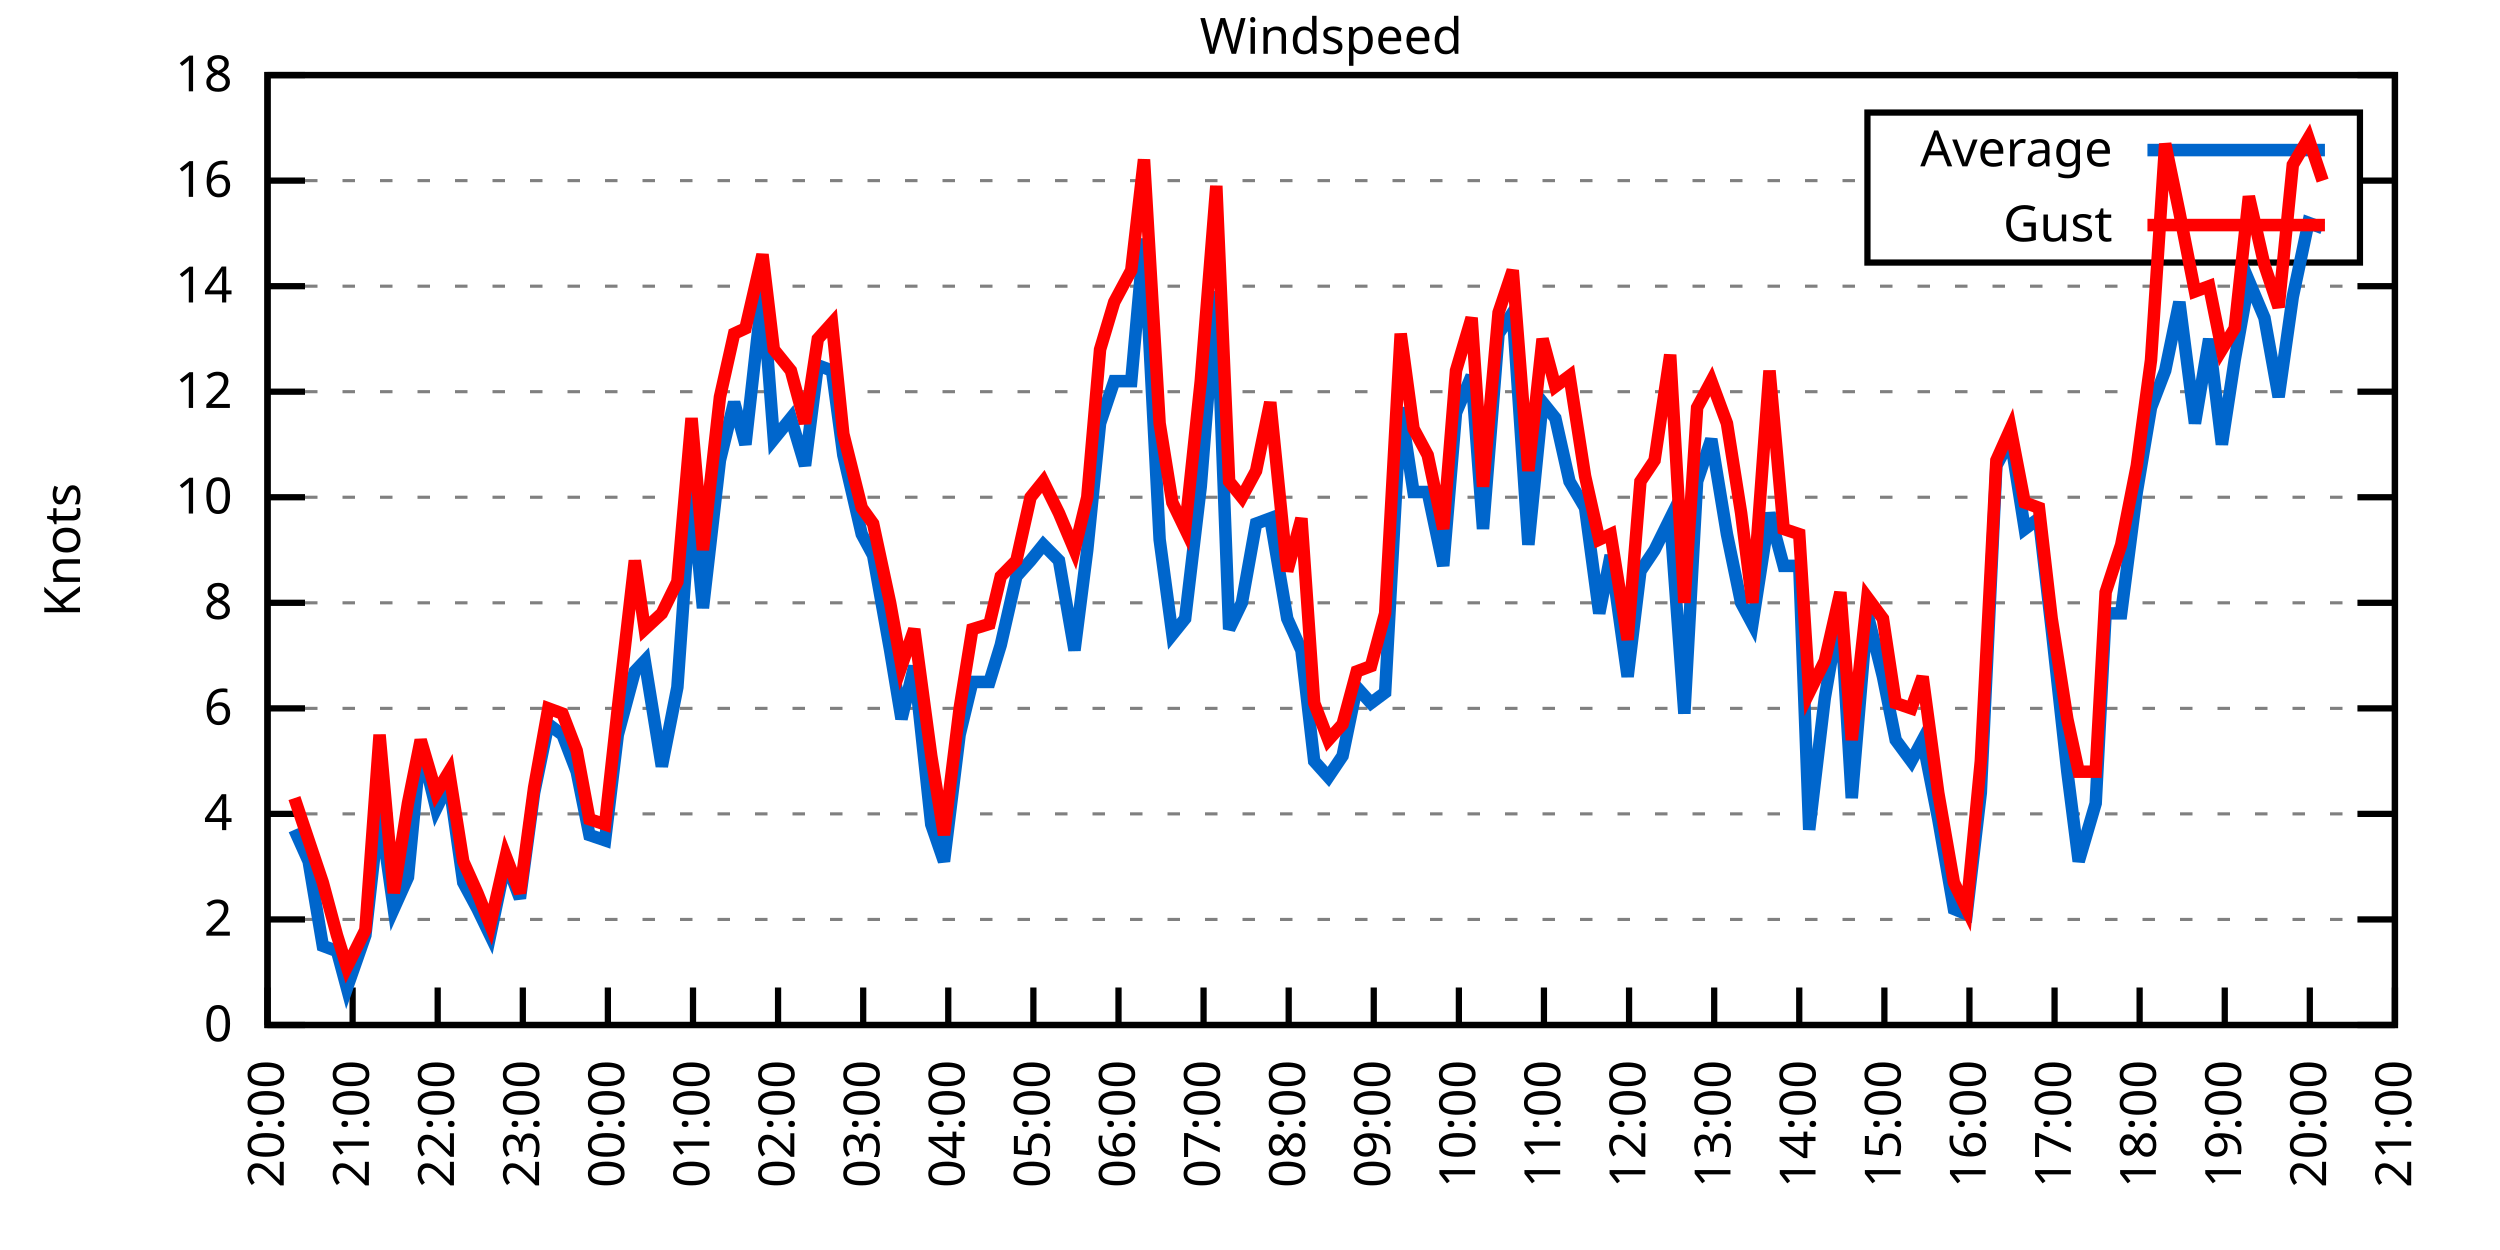
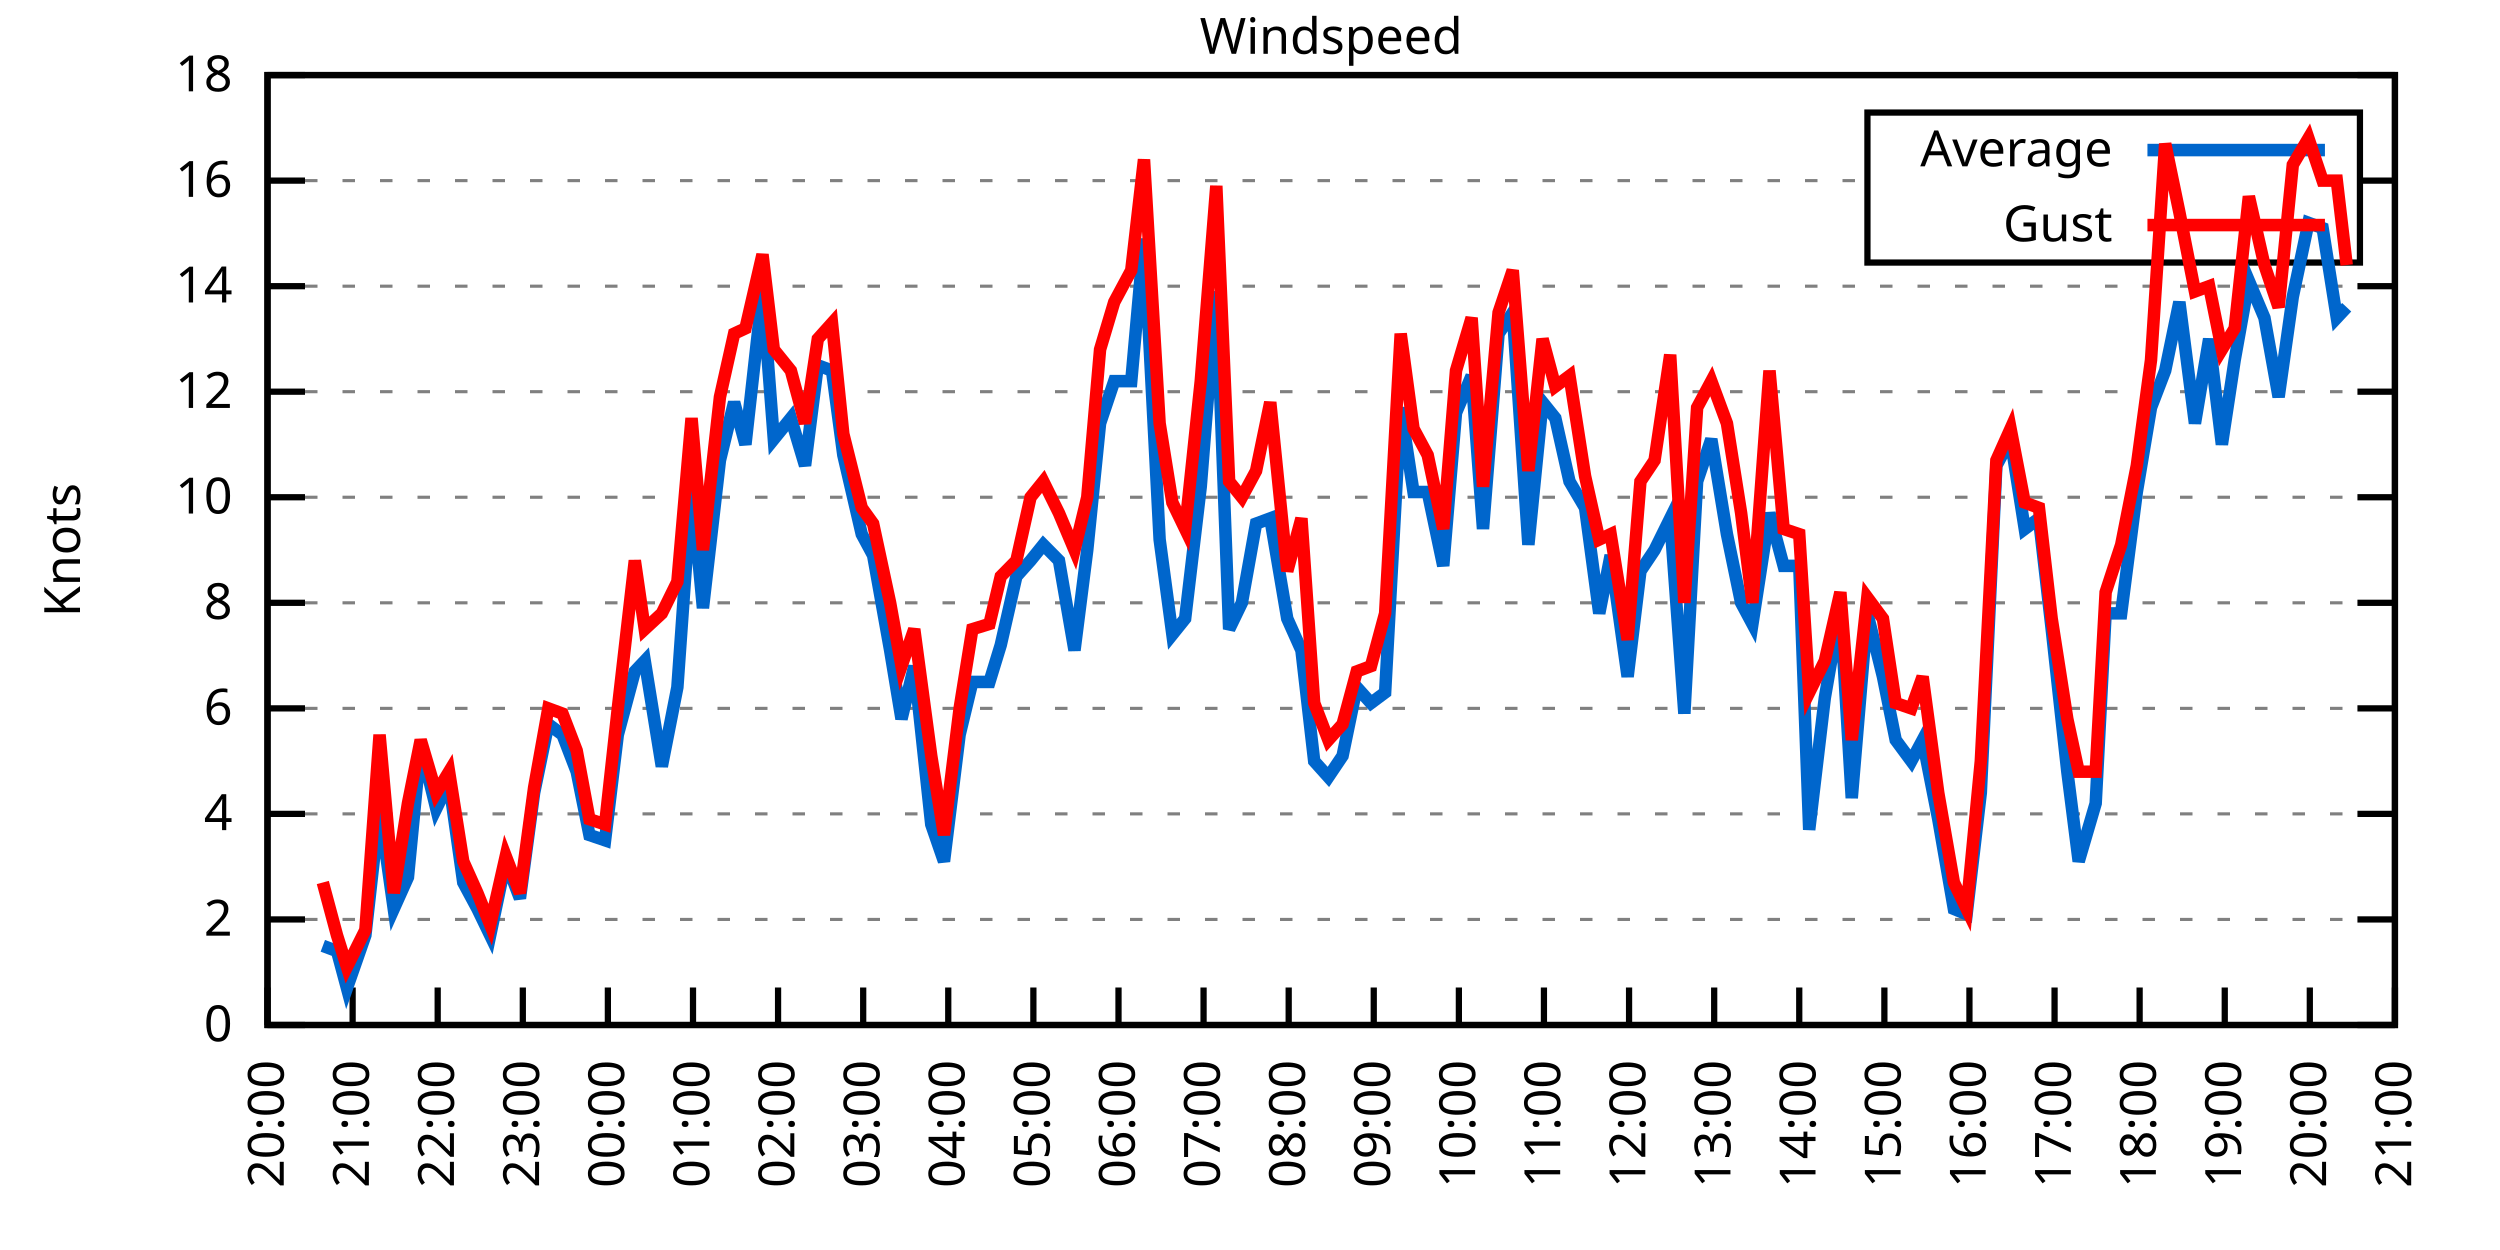
<svg xmlns="http://www.w3.org/2000/svg" xmlns:xlink="http://www.w3.org/1999/xlink" width="400" height="200" viewBox="0 0 400 200">
  <g id="gnuplot_canvas">
    <rect x="0" y="0" width="400" height="200" fill="none" />
    <defs>
      <circle id="gpDot" r="0.5" stroke-width="0.5" stroke="currentColor" />
      <path id="gpPt0" stroke-width="0.333" stroke="currentColor" d="M-1,0 h2 M0,-1 v2" />
      <path id="gpPt1" stroke-width="0.333" stroke="currentColor" d="M-1,-1 L1,1 M1,-1 L-1,1" />
      <path id="gpPt2" stroke-width="0.333" stroke="currentColor" d="M-1,0 L1,0 M0,-1 L0,1 M-1,-1 L1,1 M-1,1 L1,-1" />
      <rect id="gpPt3" stroke-width="0.333" stroke="currentColor" x="-1" y="-1" width="2" height="2" />
      <rect id="gpPt4" stroke-width="0.333" stroke="currentColor" fill="currentColor" x="-1" y="-1" width="2" height="2" />
      <circle id="gpPt5" stroke-width="0.333" stroke="currentColor" cx="0" cy="0" r="1" />
      <use xlink:href="#gpPt5" id="gpPt6" fill="currentColor" stroke="none" />
      <path id="gpPt7" stroke-width="0.333" stroke="currentColor" d="M0,-1.33 L-1.33,0.67 L1.33,0.67 z" />
      <use xlink:href="#gpPt7" id="gpPt8" fill="currentColor" stroke="none" />
      <use xlink:href="#gpPt7" id="gpPt9" stroke="currentColor" transform="rotate(180)" />
      <use xlink:href="#gpPt9" id="gpPt10" fill="currentColor" stroke="none" />
      <use xlink:href="#gpPt3" id="gpPt11" stroke="currentColor" transform="rotate(45)" />
      <use xlink:href="#gpPt11" id="gpPt12" fill="currentColor" stroke="none" />
      <path id="gpPt13" stroke-width="0.333" stroke="currentColor" d="M0,1.330 L1.265,0.411 L0.782,-1.067 L-0.782,-1.076 L-1.265,0.411 z" />
      <use xlink:href="#gpPt13" id="gpPt14" fill="currentColor" stroke="none" />
      <filter id="textbox" filterUnits="objectBoundingBox" x="0" y="0" height="1" width="1">
        <feFlood flood-color="white" flood-opacity="1" result="bgnd" />
        <feComposite in="SourceGraphic" in2="bgnd" operator="atop" />
      </filter>
      <filter id="greybox" filterUnits="objectBoundingBox" x="0" y="0" height="1" width="1">
        <feFlood flood-color="lightgrey" flood-opacity="1" result="grey" />
        <feComposite in="SourceGraphic" in2="grey" operator="atop" />
      </filter>
    </defs>
    <g fill="none" color="white" stroke="currentColor" stroke-width="1.00" stroke-linecap="butt" stroke-linejoin="miter">
</g>
    <g fill="none" color="black" stroke="currentColor" stroke-width="1.00" stroke-linecap="butt" stroke-linejoin="miter">
      <g stroke="none" shape-rendering="crispEdges">
        <polygon fill="rgb(255, 255, 255)" points="42.80,164.00 383.18,164.00 383.18,12.02 42.80,12.02 " />
      </g>
    </g>
    <g fill="none" color="black" stroke="currentColor" stroke-width="1.00" stroke-linecap="butt" stroke-linejoin="miter">
</g>
    <g fill="none" color="black" stroke="black" stroke-width="0.50" stroke-linecap="butt" stroke-linejoin="miter">
</g>
    <g fill="none" color="gray" stroke="currentColor" stroke-width="0.50" stroke-linecap="butt" stroke-linejoin="miter">
      <path stroke="gray" stroke-dasharray="2,4" class="gridline" d="M42.80,164.00 L383.19,164.00  " />
    </g>
    <g fill="none" color="gray" stroke="gray" stroke-width="1.00" stroke-linecap="butt" stroke-linejoin="miter">
</g>
    <g fill="none" color="black" stroke="currentColor" stroke-width="1.00" stroke-linecap="butt" stroke-linejoin="miter">
      <path stroke="black" d="M42.80,164.00 L48.80,164.00 M383.19,164.00 L377.19,164.00  " />
      <g transform="translate(37.20,166.60)" stroke="none" fill="black" font-family="Sans" font-size="8.00" text-anchor="end">
        <text>
          <tspan font-family="Sans"> 0</tspan>
        </text>
      </g>
    </g>
    <g fill="none" color="black" stroke="currentColor" stroke-width="1.00" stroke-linecap="butt" stroke-linejoin="miter">
</g>
    <g fill="none" color="black" stroke="black" stroke-width="0.50" stroke-linecap="butt" stroke-linejoin="miter">
</g>
    <g fill="none" color="gray" stroke="currentColor" stroke-width="0.50" stroke-linecap="butt" stroke-linejoin="miter">
      <path stroke="gray" stroke-dasharray="2,4" class="gridline" d="M42.80,147.11 L383.19,147.11  " />
    </g>
    <g fill="none" color="gray" stroke="gray" stroke-width="1.00" stroke-linecap="butt" stroke-linejoin="miter">
</g>
    <g fill="none" color="black" stroke="currentColor" stroke-width="1.00" stroke-linecap="butt" stroke-linejoin="miter">
      <path stroke="black" d="M42.80,147.11 L48.80,147.11 M383.19,147.11 L377.19,147.11  " />
      <g transform="translate(37.20,149.71)" stroke="none" fill="black" font-family="Sans" font-size="8.00" text-anchor="end">
        <text>
          <tspan font-family="Sans"> 2</tspan>
        </text>
      </g>
    </g>
    <g fill="none" color="black" stroke="currentColor" stroke-width="1.00" stroke-linecap="butt" stroke-linejoin="miter">
</g>
    <g fill="none" color="black" stroke="black" stroke-width="0.50" stroke-linecap="butt" stroke-linejoin="miter">
</g>
    <g fill="none" color="gray" stroke="currentColor" stroke-width="0.50" stroke-linecap="butt" stroke-linejoin="miter">
      <path stroke="gray" stroke-dasharray="2,4" class="gridline" d="M42.80,130.22 L383.19,130.22  " />
    </g>
    <g fill="none" color="gray" stroke="gray" stroke-width="1.00" stroke-linecap="butt" stroke-linejoin="miter">
</g>
    <g fill="none" color="black" stroke="currentColor" stroke-width="1.00" stroke-linecap="butt" stroke-linejoin="miter">
      <path stroke="black" d="M42.80,130.22 L48.80,130.22 M383.19,130.22 L377.19,130.22  " />
      <g transform="translate(37.20,132.82)" stroke="none" fill="black" font-family="Sans" font-size="8.00" text-anchor="end">
        <text>
          <tspan font-family="Sans"> 4</tspan>
        </text>
      </g>
    </g>
    <g fill="none" color="black" stroke="currentColor" stroke-width="1.00" stroke-linecap="butt" stroke-linejoin="miter">
</g>
    <g fill="none" color="black" stroke="black" stroke-width="0.50" stroke-linecap="butt" stroke-linejoin="miter">
</g>
    <g fill="none" color="gray" stroke="currentColor" stroke-width="0.50" stroke-linecap="butt" stroke-linejoin="miter">
      <path stroke="gray" stroke-dasharray="2,4" class="gridline" d="M42.80,113.34 L383.19,113.34  " />
    </g>
    <g fill="none" color="gray" stroke="gray" stroke-width="1.00" stroke-linecap="butt" stroke-linejoin="miter">
</g>
    <g fill="none" color="black" stroke="currentColor" stroke-width="1.00" stroke-linecap="butt" stroke-linejoin="miter">
      <path stroke="black" d="M42.80,113.34 L48.80,113.34 M383.19,113.34 L377.19,113.34  " />
      <g transform="translate(37.20,115.94)" stroke="none" fill="black" font-family="Sans" font-size="8.00" text-anchor="end">
        <text>
          <tspan font-family="Sans"> 6</tspan>
        </text>
      </g>
    </g>
    <g fill="none" color="black" stroke="currentColor" stroke-width="1.00" stroke-linecap="butt" stroke-linejoin="miter">
</g>
    <g fill="none" color="black" stroke="black" stroke-width="0.50" stroke-linecap="butt" stroke-linejoin="miter">
</g>
    <g fill="none" color="gray" stroke="currentColor" stroke-width="0.50" stroke-linecap="butt" stroke-linejoin="miter">
      <path stroke="gray" stroke-dasharray="2,4" class="gridline" d="M42.80,96.45 L383.19,96.45  " />
    </g>
    <g fill="none" color="gray" stroke="gray" stroke-width="1.00" stroke-linecap="butt" stroke-linejoin="miter">
</g>
    <g fill="none" color="black" stroke="currentColor" stroke-width="1.00" stroke-linecap="butt" stroke-linejoin="miter">
      <path stroke="black" d="M42.80,96.45 L48.80,96.45 M383.19,96.45 L377.19,96.45  " />
      <g transform="translate(37.20,99.05)" stroke="none" fill="black" font-family="Sans" font-size="8.00" text-anchor="end">
        <text>
          <tspan font-family="Sans"> 8</tspan>
        </text>
      </g>
    </g>
    <g fill="none" color="black" stroke="currentColor" stroke-width="1.00" stroke-linecap="butt" stroke-linejoin="miter">
</g>
    <g fill="none" color="black" stroke="black" stroke-width="0.50" stroke-linecap="butt" stroke-linejoin="miter">
</g>
    <g fill="none" color="gray" stroke="currentColor" stroke-width="0.50" stroke-linecap="butt" stroke-linejoin="miter">
      <path stroke="gray" stroke-dasharray="2,4" class="gridline" d="M42.80,79.56 L383.19,79.56  " />
    </g>
    <g fill="none" color="gray" stroke="gray" stroke-width="1.00" stroke-linecap="butt" stroke-linejoin="miter">
</g>
    <g fill="none" color="black" stroke="currentColor" stroke-width="1.00" stroke-linecap="butt" stroke-linejoin="miter">
      <path stroke="black" d="M42.80,79.56 L48.80,79.56 M383.19,79.56 L377.19,79.56  " />
      <g transform="translate(37.20,82.16)" stroke="none" fill="black" font-family="Sans" font-size="8.00" text-anchor="end">
        <text>
          <tspan font-family="Sans"> 10</tspan>
        </text>
      </g>
    </g>
    <g fill="none" color="black" stroke="currentColor" stroke-width="1.00" stroke-linecap="butt" stroke-linejoin="miter">
</g>
    <g fill="none" color="black" stroke="black" stroke-width="0.50" stroke-linecap="butt" stroke-linejoin="miter">
</g>
    <g fill="none" color="gray" stroke="currentColor" stroke-width="0.50" stroke-linecap="butt" stroke-linejoin="miter">
      <path stroke="gray" stroke-dasharray="2,4" class="gridline" d="M42.80,62.67 L383.19,62.67  " />
    </g>
    <g fill="none" color="gray" stroke="gray" stroke-width="1.00" stroke-linecap="butt" stroke-linejoin="miter">
</g>
    <g fill="none" color="black" stroke="currentColor" stroke-width="1.00" stroke-linecap="butt" stroke-linejoin="miter">
      <path stroke="black" d="M42.80,62.67 L48.80,62.67 M383.19,62.67 L377.19,62.67  " />
      <g transform="translate(37.20,65.27)" stroke="none" fill="black" font-family="Sans" font-size="8.00" text-anchor="end">
        <text>
          <tspan font-family="Sans"> 12</tspan>
        </text>
      </g>
    </g>
    <g fill="none" color="black" stroke="currentColor" stroke-width="1.00" stroke-linecap="butt" stroke-linejoin="miter">
</g>
    <g fill="none" color="black" stroke="black" stroke-width="0.50" stroke-linecap="butt" stroke-linejoin="miter">
</g>
    <g fill="none" color="gray" stroke="currentColor" stroke-width="0.50" stroke-linecap="butt" stroke-linejoin="miter">
      <path stroke="gray" stroke-dasharray="2,4" class="gridline" d="M42.80,45.79 L383.19,45.79  " />
    </g>
    <g fill="none" color="gray" stroke="gray" stroke-width="1.00" stroke-linecap="butt" stroke-linejoin="miter">
</g>
    <g fill="none" color="black" stroke="currentColor" stroke-width="1.00" stroke-linecap="butt" stroke-linejoin="miter">
      <path stroke="black" d="M42.80,45.79 L48.80,45.79 M383.19,45.79 L377.19,45.79  " />
      <g transform="translate(37.20,48.39)" stroke="none" fill="black" font-family="Sans" font-size="8.00" text-anchor="end">
        <text>
          <tspan font-family="Sans"> 14</tspan>
        </text>
      </g>
    </g>
    <g fill="none" color="black" stroke="currentColor" stroke-width="1.00" stroke-linecap="butt" stroke-linejoin="miter">
</g>
    <g fill="none" color="black" stroke="black" stroke-width="0.50" stroke-linecap="butt" stroke-linejoin="miter">
</g>
    <g fill="none" color="gray" stroke="currentColor" stroke-width="0.50" stroke-linecap="butt" stroke-linejoin="miter">
      <path stroke="gray" stroke-dasharray="2,4" class="gridline" d="M42.80,28.90 L298.79,28.90 M377.59,28.90 L383.19,28.90  " />
    </g>
    <g fill="none" color="gray" stroke="gray" stroke-width="1.00" stroke-linecap="butt" stroke-linejoin="miter">
</g>
    <g fill="none" color="black" stroke="currentColor" stroke-width="1.00" stroke-linecap="butt" stroke-linejoin="miter">
      <path stroke="black" d="M42.80,28.90 L48.80,28.90 M383.19,28.90 L377.19,28.90  " />
      <g transform="translate(37.20,31.50)" stroke="none" fill="black" font-family="Sans" font-size="8.00" text-anchor="end">
        <text>
          <tspan font-family="Sans"> 16</tspan>
        </text>
      </g>
    </g>
    <g fill="none" color="black" stroke="currentColor" stroke-width="1.00" stroke-linecap="butt" stroke-linejoin="miter">
</g>
    <g fill="none" color="black" stroke="black" stroke-width="0.50" stroke-linecap="butt" stroke-linejoin="miter">
</g>
    <g fill="none" color="gray" stroke="currentColor" stroke-width="0.50" stroke-linecap="butt" stroke-linejoin="miter">
      <path stroke="gray" stroke-dasharray="2,4" class="gridline" d="M42.80,12.01 L383.19,12.01  " />
    </g>
    <g fill="none" color="gray" stroke="gray" stroke-width="1.00" stroke-linecap="butt" stroke-linejoin="miter">
</g>
    <g fill="none" color="black" stroke="currentColor" stroke-width="1.00" stroke-linecap="butt" stroke-linejoin="miter">
      <path stroke="black" d="M42.80,12.01 L48.80,12.01 M383.19,12.01 L377.19,12.01  " />
      <g transform="translate(37.20,14.61)" stroke="none" fill="black" font-family="Sans" font-size="8.00" text-anchor="end">
        <text>
          <tspan font-family="Sans"> 18</tspan>
        </text>
      </g>
    </g>
    <g fill="none" color="black" stroke="currentColor" stroke-width="1.00" stroke-linecap="butt" stroke-linejoin="miter">
      <path stroke="black" d="M42.80,164.00 L42.80,158.00  " />
      <g transform="translate(45.40,169.60) rotate(270.00)" stroke="none" fill="black" font-family="Sans" font-size="8.00" text-anchor="end">
        <text>
          <tspan font-family="Sans">20:00</tspan>
        </text>
      </g>
    </g>
    <g fill="none" color="black" stroke="currentColor" stroke-width="1.00" stroke-linecap="butt" stroke-linejoin="miter">
      <path stroke="black" d="M56.42,164.00 L56.42,158.00  " />
      <g transform="translate(59.02,169.60) rotate(270.00)" stroke="none" fill="black" font-family="Sans" font-size="8.00" text-anchor="end">
        <text>
          <tspan font-family="Sans">21:00</tspan>
        </text>
      </g>
    </g>
    <g fill="none" color="black" stroke="currentColor" stroke-width="1.00" stroke-linecap="butt" stroke-linejoin="miter">
      <path stroke="black" d="M70.03,164.00 L70.03,158.00  " />
      <g transform="translate(72.63,169.60) rotate(270.00)" stroke="none" fill="black" font-family="Sans" font-size="8.00" text-anchor="end">
        <text>
          <tspan font-family="Sans">22:00</tspan>
        </text>
      </g>
    </g>
    <g fill="none" color="black" stroke="currentColor" stroke-width="1.00" stroke-linecap="butt" stroke-linejoin="miter">
      <path stroke="black" d="M83.65,164.00 L83.65,158.00  " />
      <g transform="translate(86.25,169.60) rotate(270.00)" stroke="none" fill="black" font-family="Sans" font-size="8.00" text-anchor="end">
        <text>
          <tspan font-family="Sans">23:00</tspan>
        </text>
      </g>
    </g>
    <g fill="none" color="black" stroke="currentColor" stroke-width="1.00" stroke-linecap="butt" stroke-linejoin="miter">
      <path stroke="black" d="M97.26,164.00 L97.26,158.00  " />
      <g transform="translate(99.86,169.60) rotate(270.00)" stroke="none" fill="black" font-family="Sans" font-size="8.00" text-anchor="end">
        <text>
          <tspan font-family="Sans">00:00</tspan>
        </text>
      </g>
    </g>
    <g fill="none" color="black" stroke="currentColor" stroke-width="1.00" stroke-linecap="butt" stroke-linejoin="miter">
      <path stroke="black" d="M110.88,164.00 L110.88,158.00  " />
      <g transform="translate(113.48,169.60) rotate(270.00)" stroke="none" fill="black" font-family="Sans" font-size="8.00" text-anchor="end">
        <text>
          <tspan font-family="Sans">01:00</tspan>
        </text>
      </g>
    </g>
    <g fill="none" color="black" stroke="currentColor" stroke-width="1.00" stroke-linecap="butt" stroke-linejoin="miter">
      <path stroke="black" d="M124.49,164.00 L124.49,158.00  " />
      <g transform="translate(127.09,169.60) rotate(270.00)" stroke="none" fill="black" font-family="Sans" font-size="8.00" text-anchor="end">
        <text>
          <tspan font-family="Sans">02:00</tspan>
        </text>
      </g>
    </g>
    <g fill="none" color="black" stroke="currentColor" stroke-width="1.00" stroke-linecap="butt" stroke-linejoin="miter">
      <path stroke="black" d="M138.11,164.00 L138.11,158.00  " />
      <g transform="translate(140.71,169.60) rotate(270.00)" stroke="none" fill="black" font-family="Sans" font-size="8.00" text-anchor="end">
        <text>
          <tspan font-family="Sans">03:00</tspan>
        </text>
      </g>
    </g>
    <g fill="none" color="black" stroke="currentColor" stroke-width="1.00" stroke-linecap="butt" stroke-linejoin="miter">
      <path stroke="black" d="M151.72,164.00 L151.72,158.00  " />
      <g transform="translate(154.32,169.60) rotate(270.00)" stroke="none" fill="black" font-family="Sans" font-size="8.00" text-anchor="end">
        <text>
          <tspan font-family="Sans">04:00</tspan>
        </text>
      </g>
    </g>
    <g fill="none" color="black" stroke="currentColor" stroke-width="1.00" stroke-linecap="butt" stroke-linejoin="miter">
      <path stroke="black" d="M165.34,164.00 L165.34,158.00  " />
      <g transform="translate(167.94,169.60) rotate(270.00)" stroke="none" fill="black" font-family="Sans" font-size="8.00" text-anchor="end">
        <text>
          <tspan font-family="Sans">05:00</tspan>
        </text>
      </g>
    </g>
    <g fill="none" color="black" stroke="currentColor" stroke-width="1.00" stroke-linecap="butt" stroke-linejoin="miter">
      <path stroke="black" d="M178.96,164.00 L178.96,158.00  " />
      <g transform="translate(181.56,169.60) rotate(270.00)" stroke="none" fill="black" font-family="Sans" font-size="8.00" text-anchor="end">
        <text>
          <tspan font-family="Sans">06:00</tspan>
        </text>
      </g>
    </g>
    <g fill="none" color="black" stroke="currentColor" stroke-width="1.00" stroke-linecap="butt" stroke-linejoin="miter">
      <path stroke="black" d="M192.57,164.00 L192.57,158.00  " />
      <g transform="translate(195.17,169.60) rotate(270.00)" stroke="none" fill="black" font-family="Sans" font-size="8.00" text-anchor="end">
        <text>
          <tspan font-family="Sans">07:00</tspan>
        </text>
      </g>
    </g>
    <g fill="none" color="black" stroke="currentColor" stroke-width="1.00" stroke-linecap="butt" stroke-linejoin="miter">
      <path stroke="black" d="M206.19,164.00 L206.19,158.00  " />
      <g transform="translate(208.79,169.60) rotate(270.00)" stroke="none" fill="black" font-family="Sans" font-size="8.00" text-anchor="end">
        <text>
          <tspan font-family="Sans">08:00</tspan>
        </text>
      </g>
    </g>
    <g fill="none" color="black" stroke="currentColor" stroke-width="1.00" stroke-linecap="butt" stroke-linejoin="miter">
      <path stroke="black" d="M219.80,164.00 L219.80,158.00  " />
      <g transform="translate(222.40,169.60) rotate(270.00)" stroke="none" fill="black" font-family="Sans" font-size="8.00" text-anchor="end">
        <text>
          <tspan font-family="Sans">09:00</tspan>
        </text>
      </g>
    </g>
    <g fill="none" color="black" stroke="currentColor" stroke-width="1.00" stroke-linecap="butt" stroke-linejoin="miter">
      <path stroke="black" d="M233.42,164.00 L233.42,158.00  " />
      <g transform="translate(236.02,169.60) rotate(270.00)" stroke="none" fill="black" font-family="Sans" font-size="8.00" text-anchor="end">
        <text>
          <tspan font-family="Sans">10:00</tspan>
        </text>
      </g>
    </g>
    <g fill="none" color="black" stroke="currentColor" stroke-width="1.00" stroke-linecap="butt" stroke-linejoin="miter">
      <path stroke="black" d="M247.03,164.00 L247.03,158.00  " />
      <g transform="translate(249.63,169.60) rotate(270.00)" stroke="none" fill="black" font-family="Sans" font-size="8.00" text-anchor="end">
        <text>
          <tspan font-family="Sans">11:00</tspan>
        </text>
      </g>
    </g>
    <g fill="none" color="black" stroke="currentColor" stroke-width="1.00" stroke-linecap="butt" stroke-linejoin="miter">
      <path stroke="black" d="M260.65,164.00 L260.65,158.00  " />
      <g transform="translate(263.25,169.60) rotate(270.00)" stroke="none" fill="black" font-family="Sans" font-size="8.00" text-anchor="end">
        <text>
          <tspan font-family="Sans">12:00</tspan>
        </text>
      </g>
    </g>
    <g fill="none" color="black" stroke="currentColor" stroke-width="1.00" stroke-linecap="butt" stroke-linejoin="miter">
      <path stroke="black" d="M274.27,164.00 L274.27,158.00  " />
      <g transform="translate(276.87,169.60) rotate(270.00)" stroke="none" fill="black" font-family="Sans" font-size="8.00" text-anchor="end">
        <text>
          <tspan font-family="Sans">13:00</tspan>
        </text>
      </g>
    </g>
    <g fill="none" color="black" stroke="currentColor" stroke-width="1.00" stroke-linecap="butt" stroke-linejoin="miter">
      <path stroke="black" d="M287.88,164.00 L287.88,158.00  " />
      <g transform="translate(290.48,169.60) rotate(270.00)" stroke="none" fill="black" font-family="Sans" font-size="8.00" text-anchor="end">
        <text>
          <tspan font-family="Sans">14:00</tspan>
        </text>
      </g>
    </g>
    <g fill="none" color="black" stroke="currentColor" stroke-width="1.00" stroke-linecap="butt" stroke-linejoin="miter">
      <path stroke="black" d="M301.50,164.00 L301.50,158.00  " />
      <g transform="translate(304.10,169.60) rotate(270.00)" stroke="none" fill="black" font-family="Sans" font-size="8.00" text-anchor="end">
        <text>
          <tspan font-family="Sans">15:00</tspan>
        </text>
      </g>
    </g>
    <g fill="none" color="black" stroke="currentColor" stroke-width="1.00" stroke-linecap="butt" stroke-linejoin="miter">
      <path stroke="black" d="M315.11,164.00 L315.11,158.00  " />
      <g transform="translate(317.71,169.60) rotate(270.00)" stroke="none" fill="black" font-family="Sans" font-size="8.00" text-anchor="end">
        <text>
          <tspan font-family="Sans">16:00</tspan>
        </text>
      </g>
    </g>
    <g fill="none" color="black" stroke="currentColor" stroke-width="1.00" stroke-linecap="butt" stroke-linejoin="miter">
      <path stroke="black" d="M328.73,164.00 L328.73,158.00  " />
      <g transform="translate(331.33,169.60) rotate(270.00)" stroke="none" fill="black" font-family="Sans" font-size="8.00" text-anchor="end">
        <text>
          <tspan font-family="Sans">17:00</tspan>
        </text>
      </g>
    </g>
    <g fill="none" color="black" stroke="currentColor" stroke-width="1.00" stroke-linecap="butt" stroke-linejoin="miter">
      <path stroke="black" d="M342.34,164.00 L342.34,158.00  " />
      <g transform="translate(344.94,169.60) rotate(270.00)" stroke="none" fill="black" font-family="Sans" font-size="8.00" text-anchor="end">
        <text>
          <tspan font-family="Sans">18:00</tspan>
        </text>
      </g>
    </g>
    <g fill="none" color="black" stroke="currentColor" stroke-width="1.00" stroke-linecap="butt" stroke-linejoin="miter">
      <path stroke="black" d="M355.96,164.00 L355.96,158.00  " />
      <g transform="translate(358.56,169.60) rotate(270.00)" stroke="none" fill="black" font-family="Sans" font-size="8.00" text-anchor="end">
        <text>
          <tspan font-family="Sans">19:00</tspan>
        </text>
      </g>
    </g>
    <g fill="none" color="black" stroke="currentColor" stroke-width="1.00" stroke-linecap="butt" stroke-linejoin="miter">
      <path stroke="black" d="M369.57,164.00 L369.57,158.00  " />
      <g transform="translate(372.17,169.60) rotate(270.00)" stroke="none" fill="black" font-family="Sans" font-size="8.00" text-anchor="end">
        <text>
          <tspan font-family="Sans">20:00</tspan>
        </text>
      </g>
    </g>
    <g fill="none" color="black" stroke="currentColor" stroke-width="1.00" stroke-linecap="butt" stroke-linejoin="miter">
      <path stroke="black" d="M383.19,164.00 L383.19,158.00  " />
      <g transform="translate(385.79,169.60) rotate(270.00)" stroke="none" fill="black" font-family="Sans" font-size="8.00" text-anchor="end">
        <text>
          <tspan font-family="Sans">21:00</tspan>
        </text>
      </g>
    </g>
    <g fill="none" color="black" stroke="currentColor" stroke-width="1.00" stroke-linecap="butt" stroke-linejoin="miter">
</g>
    <g fill="none" color="black" stroke="currentColor" stroke-width="1.00" stroke-linecap="butt" stroke-linejoin="miter">
      <path stroke="black" d="M42.80,12.01 L42.80,164.00 L383.19,164.00 L383.19,12.01 L42.80,12.01 Z  " />
    </g>
    <g fill="none" color="black" stroke="currentColor" stroke-width="1.00" stroke-linecap="butt" stroke-linejoin="miter">
</g>
    <g fill="none" color="black" stroke="currentColor" stroke-width="1.00" stroke-linecap="butt" stroke-linejoin="miter">
      <path stroke="black" d="M298.79,42.01 L298.79,18.01 L377.59,18.01 L377.59,42.01 L298.79,42.01 Z  " />
    </g>
    <g id="Windspeed_plot_1">
      <g fill="none" color="white" stroke="black" stroke-width="2.00" stroke-linecap="butt" stroke-linejoin="miter">
</g>
      <g fill="none" color="black" stroke="currentColor" stroke-width="2.00" stroke-linecap="butt" stroke-linejoin="miter">
        <g transform="translate(337.99,26.61)" stroke="none" fill="black" font-family="Sans" font-size="8.00" text-anchor="end">
          <text>
            <tspan font-family="Sans">Average</tspan>
          </text>
        </g>
      </g>
      <g fill="none" color="black" stroke="currentColor" stroke-width="2.00" stroke-linecap="butt" stroke-linejoin="miter">
-         <path stroke="rgb(  0, 102, 204)" d="M343.59,24.01 L371.99,24.01 M47.11,132.76 L49.38,137.82 L51.65,151.33 L53.92,152.18 L55.51,158.09 L58.46,149.65   L60.73,129.38 L63.00,145.42 L65.27,140.36 L67.31,119.25 L69.80,129.38 L71.85,125.16 L74.12,141.20 L76.39,145.42   L78.43,149.65 L80.92,137.82 L83.19,143.73 L85.46,126.85 L87.73,115.87 L90.00,117.56 L92.27,123.47 L94.31,133.60   L96.81,134.45 L98.85,117.56 L101.57,107.43 L103.16,105.74 L105.89,122.62 L108.38,109.96 L110.65,77.87 L112.47,97.29   L115.19,73.65 L117.46,64.36 L119.27,71.12 L122.00,46.63 L123.81,70.27 L126.54,66.90 L128.81,74.49 L130.85,58.45   L133.12,59.30 L134.93,72.81 L137.88,85.47 L139.70,88.85 L142.42,104.05 L144.24,115.03 L146.28,106.58 L149.00,131.91   L151.04,137.82 L153.54,117.56 L155.58,109.11 L158.31,109.11 L160.12,103.20 L162.62,92.23 L164.89,89.69 L166.93,87.16   L169.43,89.69 L171.92,104.05 L173.96,88.00 L176.01,67.74 L178.28,60.98 L181.00,60.98 L183.04,38.19 L185.54,86.32   L187.58,101.52 L189.62,98.98 L192.12,77.87 L194.61,46.63 L196.66,100.67 L198.70,96.45 L200.97,83.78 L203.24,82.94   L205.96,98.98 L208.23,104.05 L210.27,121.78 L212.54,124.31 L214.81,120.94 L217.08,109.96 L219.35,112.49 L221.62,110.80   L224.11,65.21 L226.16,78.72 L228.43,78.72 L230.92,90.54 L232.96,66.05 L235.46,60.14 L237.28,84.63 L239.77,53.39   L242.04,50.01 L244.54,87.16 L246.81,64.36 L248.85,66.90 L251.12,77.03 L253.61,81.25 L255.88,98.14 L257.70,88.85   L260.42,108.27 L262.47,91.38 L264.73,88.00 L267.23,82.94 L269.50,114.18 L271.54,77.03 L273.81,70.27 L276.31,85.47   L278.58,96.45 L280.39,99.83 L283.12,82.09 L285.38,90.54 L287.88,90.54 L289.47,132.76 L291.97,111.65 L294.46,97.29   L296.28,127.69 L298.77,98.14 L301.27,108.27 L303.31,118.40 L305.81,121.78 L307.62,118.40 L310.12,131.07 L312.62,145.42   L314.66,146.27 L316.93,126.85 L319.42,74.49 L321.69,70.27 L323.96,84.63 L326.23,82.94 L328.27,100.67 L330.77,123.47   L332.59,137.82 L335.31,128.54 L336.90,98.14 L339.39,98.14 L341.89,78.72 L344.16,65.21 L346.43,59.30 L348.70,48.32   L351.19,67.74 L353.46,54.23 L355.50,71.12 L357.55,57.61 L359.82,44.94 L362.31,50.85 L364.58,63.52 L366.85,47.47   L369.35,35.65 L371.62,36.50  " />
+         <path stroke="rgb(  0, 102, 204)" d="M343.59,24.01 L371.99,24.01 M51.65,151.33 L53.92,152.18 L55.51,158.09 L58.46,149.65 L60.73,129.38 L63.00,145.42   L65.27,140.36 L67.31,119.25 L69.80,129.38 L71.85,125.16 L74.12,141.20 L76.39,145.42 L78.43,149.65 L80.92,137.82   L83.19,143.73 L85.46,126.85 L87.73,115.87 L90.00,117.56 L92.27,123.47 L94.31,133.60 L96.81,134.45 L98.85,117.56   L101.57,107.43 L103.16,105.74 L105.89,122.62 L108.38,109.96 L110.65,77.87 L112.47,97.29 L115.19,73.65 L117.46,64.36   L119.27,71.12 L122.00,46.63 L123.81,70.27 L126.54,66.90 L128.81,74.49 L130.85,58.45 L133.12,59.30 L134.93,72.81   L137.88,85.47 L139.70,88.85 L142.42,104.05 L144.24,115.03 L146.28,106.58 L149.00,131.91 L151.04,137.82 L153.54,117.56   L155.58,109.11 L158.31,109.11 L160.12,103.20 L162.62,92.23 L164.89,89.69 L166.93,87.16 L169.43,89.69 L171.92,104.05   L173.96,88.00 L176.01,67.74 L178.28,60.98 L181.00,60.98 L183.04,38.19 L185.54,86.32 L187.58,101.52 L189.62,98.98   L192.12,77.87 L194.61,46.63 L196.66,100.67 L198.70,96.45 L200.97,83.78 L203.24,82.94 L205.96,98.98 L208.23,104.05   L210.27,121.78 L212.54,124.31 L214.81,120.94 L217.08,109.96 L219.35,112.49 L221.62,110.80 L224.11,65.21 L226.16,78.72   L228.43,78.72 L230.92,90.54 L232.96,66.05 L235.46,60.14 L237.28,84.63 L239.77,53.39 L242.04,50.01 L244.54,87.16   L246.81,64.36 L248.85,66.90 L251.12,77.03 L253.61,81.25 L255.88,98.14 L257.70,88.85 L260.42,108.27 L262.47,91.38   L264.73,88.00 L267.23,82.94 L269.50,114.18 L271.54,77.03 L273.81,70.27 L276.31,85.47 L278.58,96.45 L280.39,99.83   L283.12,82.09 L285.38,90.54 L287.88,90.54 L289.47,132.76 L291.97,111.65 L294.46,97.29 L296.28,127.69 L298.77,98.14   L301.27,108.27 L303.31,118.40 L305.81,121.78 L307.62,118.40 L310.12,131.07 L312.62,145.42 L314.66,146.27 L316.93,126.85   L319.42,74.49 L321.69,70.27 L323.96,84.63 L326.23,82.94 L328.27,100.67 L330.77,123.47 L332.59,137.82 L335.31,128.54   L336.90,98.14 L339.39,98.14 L341.89,78.72 L344.16,65.21 L346.43,59.30 L348.70,48.32 L351.19,67.74 L353.46,54.23   L355.50,71.12 L357.55,57.61 L359.82,44.94 L362.31,50.85 L364.58,63.52 L366.85,47.47 L369.35,35.65 L371.62,36.50   L373.89,50.85 L375.47,49.16  " />
      </g>
    </g>
    <g id="Windspeed_plot_2">
      <g fill="none" color="black" stroke="currentColor" stroke-width="2.00" stroke-linecap="butt" stroke-linejoin="miter">
        <g transform="translate(337.99,38.61)" stroke="none" fill="black" font-family="Sans" font-size="8.00" text-anchor="end">
          <text>
            <tspan font-family="Sans">Gust</tspan>
          </text>
        </g>
      </g>
      <g fill="none" color="black" stroke="currentColor" stroke-width="2.00" stroke-linecap="butt" stroke-linejoin="miter">
-         <path stroke="rgb(255,   0,   0)" d="M343.59,36.01 L371.99,36.01 M47.11,127.69 L49.38,134.45 L51.65,141.20 L53.92,149.65 L55.51,154.71 L58.46,148.80   L60.73,117.56 L63.00,142.89 L65.27,128.54 L67.31,118.40 L69.80,126.85 L71.85,123.47 L74.12,137.82 L76.39,142.89   L78.43,147.96 L80.92,136.98 L83.19,142.89 L85.46,126.00 L87.73,113.34 L90.00,114.18 L92.27,120.09 L94.31,131.07   L96.81,131.91 L98.85,113.34 L101.57,89.69 L103.16,100.67 L105.89,98.14 L108.38,93.07 L110.65,66.90 L112.47,88.00   L115.19,63.52 L117.46,53.39 L119.27,52.54 L122.00,40.72 L123.81,55.92 L126.54,59.30 L128.81,67.74 L130.85,54.23   L133.12,51.70 L134.93,69.43 L137.88,81.25 L139.70,83.78 L142.42,96.45 L144.24,106.58 L146.28,100.67 L149.00,120.94   L151.04,133.60 L153.54,113.34 L155.58,100.67 L158.31,99.83 L160.12,92.23 L162.62,89.69 L164.89,79.56 L166.93,77.03   L169.43,82.09 L171.92,88.00 L173.96,79.56 L176.01,55.92 L178.28,48.32 L181.00,43.25 L183.04,25.52 L185.54,67.74   L187.58,80.41 L189.62,84.63 L192.12,60.98 L194.61,29.74 L196.66,77.03 L198.70,79.56 L200.97,75.34 L203.24,64.36   L205.96,91.38 L208.23,82.94 L210.27,112.49 L212.54,118.40 L214.81,115.87 L217.08,107.43 L219.35,106.58 L221.62,98.14   L224.11,53.39 L226.16,68.58 L228.43,72.81 L230.92,84.63 L232.96,59.30 L235.46,50.85 L237.28,77.87 L239.77,50.01   L242.04,43.25 L244.54,75.34 L246.81,54.23 L248.85,61.83 L251.12,60.14 L253.61,76.18 L255.88,86.32 L257.70,85.47   L260.42,102.36 L262.47,77.03 L264.73,73.65 L267.23,56.76 L269.50,96.45 L271.54,65.21 L273.81,60.98 L276.31,67.74   L278.58,82.09 L280.39,96.45 L283.12,59.30 L285.38,84.63 L287.88,85.47 L289.47,110.80 L291.97,105.74 L294.46,94.76   L296.28,118.40 L298.77,95.60 L301.27,98.98 L303.31,112.49 L305.81,113.34 L307.62,108.27 L310.12,126.85 L312.62,141.20   L314.66,145.42 L316.93,121.78 L319.42,73.65 L321.69,68.58 L323.96,80.41 L326.23,81.25 L328.27,98.98 L330.77,115.03   L332.59,123.47 L335.31,123.47 L336.90,94.76 L339.39,87.16 L341.89,74.49 L344.16,57.61 L346.43,22.99 L348.70,33.96   L351.19,46.63 L353.46,45.79 L355.50,55.92 L357.55,52.54 L359.82,31.43 L362.31,42.41 L364.58,49.16 L366.85,26.36   L369.35,22.14 L371.62,28.90  " />
+         <path stroke="rgb(255,   0,   0)" d="M343.59,36.01 L371.99,36.01 M51.65,141.20 L53.92,149.65 L55.51,154.71 L58.46,148.80 L60.73,117.56 L63.00,142.89   L65.27,128.54 L67.31,118.40 L69.80,126.85 L71.85,123.47 L74.12,137.82 L76.39,142.89 L78.43,147.96 L80.92,136.98   L83.19,142.89 L85.46,126.00 L87.73,113.34 L90.00,114.18 L92.27,120.09 L94.31,131.07 L96.81,131.91 L98.85,113.34   L101.57,89.69 L103.16,100.67 L105.89,98.14 L108.38,93.07 L110.65,66.90 L112.47,88.00 L115.19,63.52 L117.46,53.39   L119.27,52.54 L122.00,40.72 L123.81,55.92 L126.54,59.30 L128.81,67.74 L130.85,54.23 L133.12,51.70 L134.93,69.43   L137.88,81.25 L139.70,83.78 L142.42,96.45 L144.24,106.58 L146.28,100.67 L149.00,120.94 L151.04,133.60 L153.54,113.34   L155.58,100.67 L158.31,99.83 L160.12,92.23 L162.62,89.69 L164.89,79.56 L166.93,77.03 L169.43,82.09 L171.92,88.00   L173.96,79.56 L176.01,55.92 L178.28,48.32 L181.00,43.25 L183.04,25.52 L185.54,67.74 L187.58,80.41 L189.62,84.63   L192.12,60.98 L194.61,29.74 L196.66,77.03 L198.70,79.56 L200.97,75.34 L203.24,64.36 L205.96,91.38 L208.23,82.94   L210.27,112.49 L212.54,118.40 L214.81,115.87 L217.08,107.43 L219.35,106.58 L221.62,98.14 L224.11,53.39 L226.16,68.58   L228.43,72.81 L230.92,84.63 L232.96,59.30 L235.46,50.85 L237.28,77.87 L239.77,50.01 L242.04,43.25 L244.54,75.34   L246.81,54.23 L248.85,61.83 L251.12,60.14 L253.61,76.18 L255.88,86.32 L257.70,85.47 L260.42,102.36 L262.47,77.03   L264.73,73.65 L267.23,56.76 L269.50,96.45 L271.54,65.21 L273.81,60.98 L276.31,67.74 L278.58,82.09 L280.39,96.45   L283.12,59.30 L285.38,84.63 L287.88,85.47 L289.47,110.80 L291.97,105.74 L294.46,94.76 L296.28,118.40 L298.77,95.60   L301.27,98.98 L303.31,112.49 L305.81,113.34 L307.62,108.27 L310.12,126.85 L312.62,141.20 L314.66,145.42 L316.93,121.78   L319.42,73.65 L321.69,68.58 L323.96,80.41 L326.23,81.25 L328.27,98.98 L330.77,115.03 L332.59,123.47 L335.31,123.47   L336.90,94.76 L339.39,87.16 L341.89,74.49 L344.16,57.61 L346.43,22.99 L348.70,33.96 L351.19,46.63 L353.46,45.79   L355.50,55.92 L357.55,52.54 L359.82,31.43 L362.31,42.41 L364.58,49.16 L366.85,26.36 L369.35,22.14 L371.62,28.90   L373.89,28.90 L375.47,42.41  " />
      </g>
    </g>
    <g fill="none" color="black" stroke="currentColor" stroke-width="2.00" stroke-linecap="butt" stroke-linejoin="miter">
</g>
    <g fill="none" color="black" stroke="black" stroke-width="1.00" stroke-linecap="butt" stroke-linejoin="miter">
</g>
    <g fill="none" color="black" stroke="currentColor" stroke-width="1.00" stroke-linecap="butt" stroke-linejoin="miter">
      <path stroke="black" d="M42.80,12.01 L42.80,164.00 L383.19,164.00 L383.19,12.01 L42.80,12.01 Z  " />
      <g transform="translate(12.80,88.01) rotate(270.00)" stroke="none" fill="black" font-family="Sans" font-size="8.00" text-anchor="middle">
        <text>
          <tspan font-family="Sans">Knots</tspan>
        </text>
      </g>
    </g>
    <g fill="none" color="black" stroke="currentColor" stroke-width="1.00" stroke-linecap="butt" stroke-linejoin="miter">
</g>
    <g fill="none" color="black" stroke="currentColor" stroke-width="1.00" stroke-linecap="butt" stroke-linejoin="miter">
      <g transform="translate(212.99,8.61)" stroke="none" fill="black" font-family="Sans" font-size="8.00" text-anchor="middle">
        <text>
          <tspan font-family="Sans">Windspeed</tspan>
        </text>
      </g>
    </g>
    <g fill="none" color="black" stroke="currentColor" stroke-width="1.00" stroke-linecap="butt" stroke-linejoin="miter">
</g>
  </g>
</svg>
